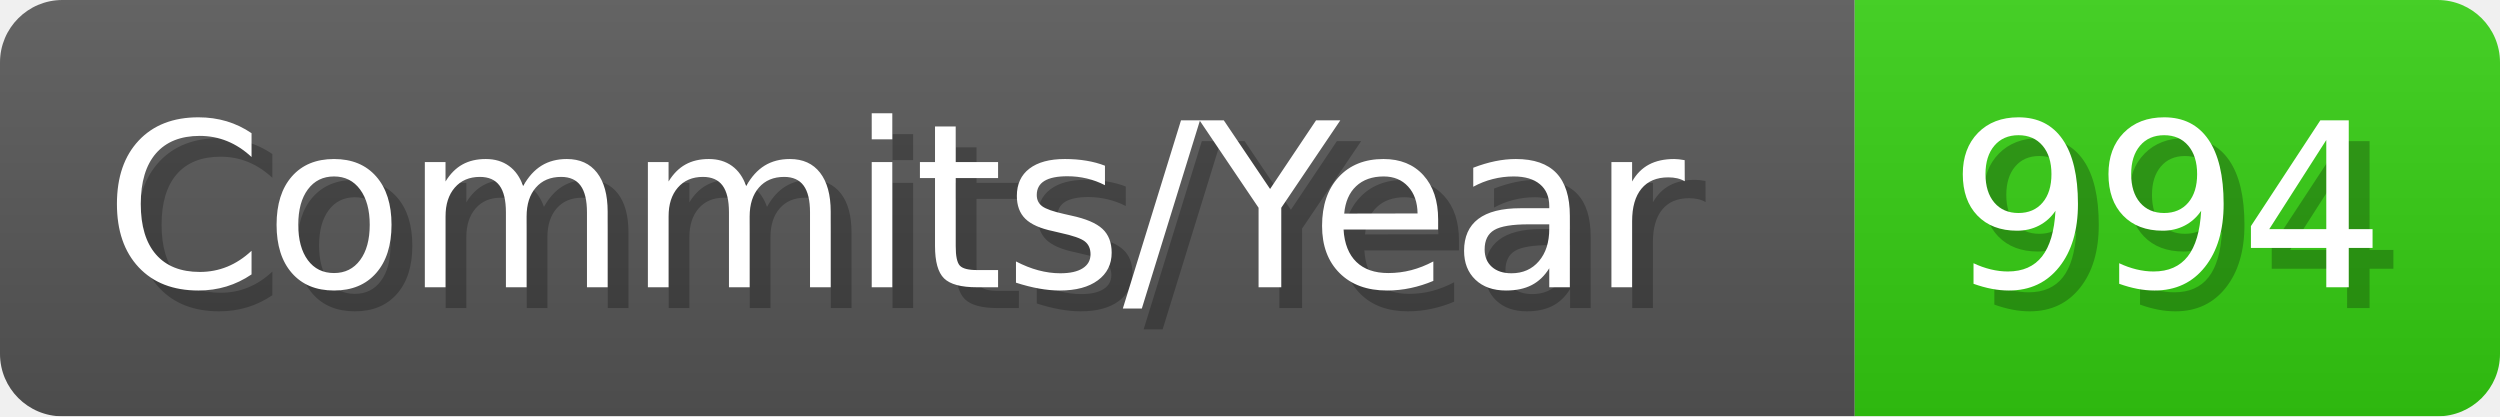
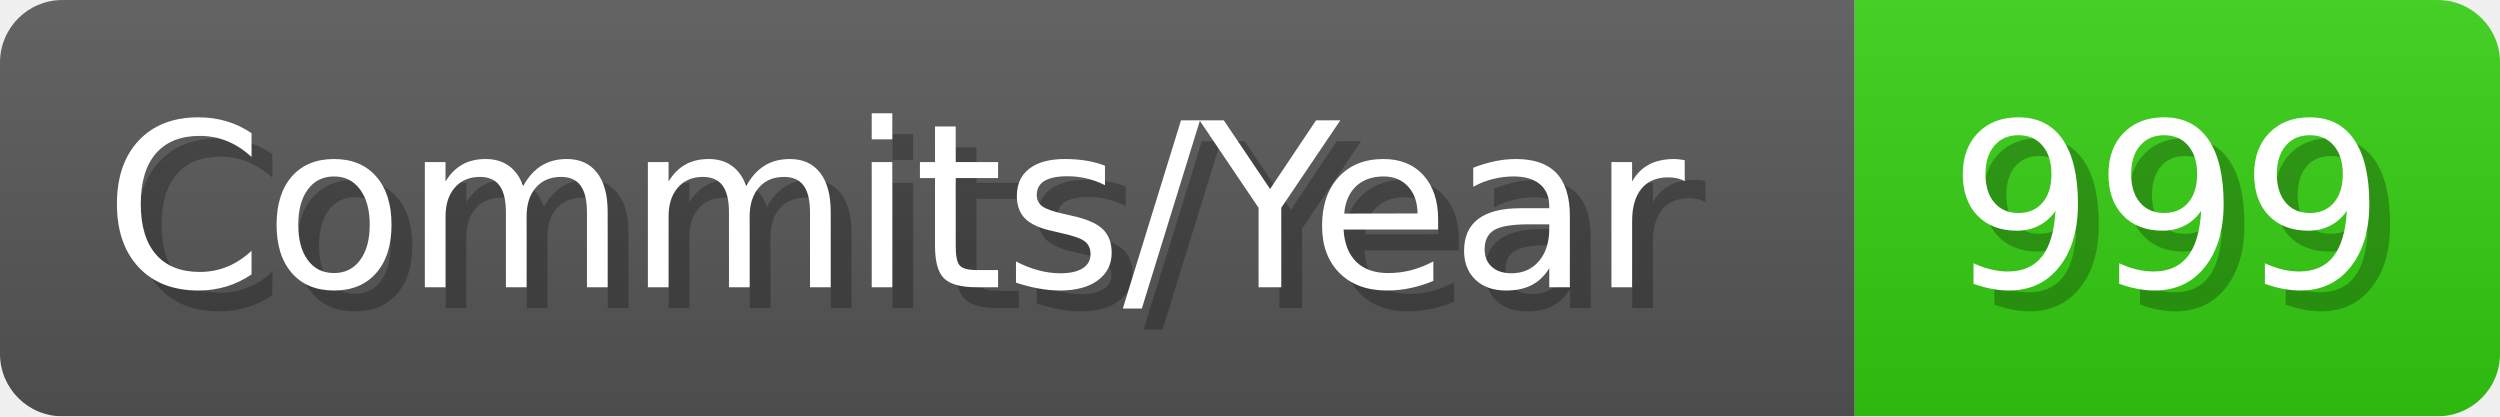
- <svg xmlns="http://www.w3.org/2000/svg" width="120.1" height="20" viewBox="0 0 1201 200" role="img" aria-label="Commits/Year: 994">
+ <svg xmlns="http://www.w3.org/2000/svg" width="120.1" height="20" viewBox="0 0 1201 200" role="img" aria-label="Commits/Year: 999">
  <linearGradient id="aUPdi" x2="0" y2="100%">
    <stop offset="0" stop-opacity=".1" stop-color="#EEE" />
    <stop offset="1" stop-opacity=".1" />
  </linearGradient>
  <mask id="WfAiQ">
    <rect width="1201" height="200" rx="30" fill="#FFF" />
  </mask>
  <g mask="url(#WfAiQ)">
    <rect width="891" height="200" fill="#555" />
    <rect width="310" height="200" fill="#3C1" x="891" />
    <rect width="1201" height="200" fill="url(#aUPdi)" />
  </g>
  <g aria-hidden="true" fill="#fff" text-anchor="start" font-family="Verdana,DejaVu Sans,sans-serif" font-size="110">
    <text x="60" y="148" textLength="791" fill="#000" opacity="0.25">Commits/Year</text>
    <text x="50" y="138" textLength="791">Commits/Year</text>
-     <text x="946" y="148" textLength="210" fill="#000" opacity="0.25">994</text>
-     <text x="936" y="138" textLength="210">994</text>
+     <text x="946" y="148" textLength="210" fill="#000" opacity="0.25">999</text>
+     <text x="936" y="138" textLength="210">999</text>
  </g>
</svg>
